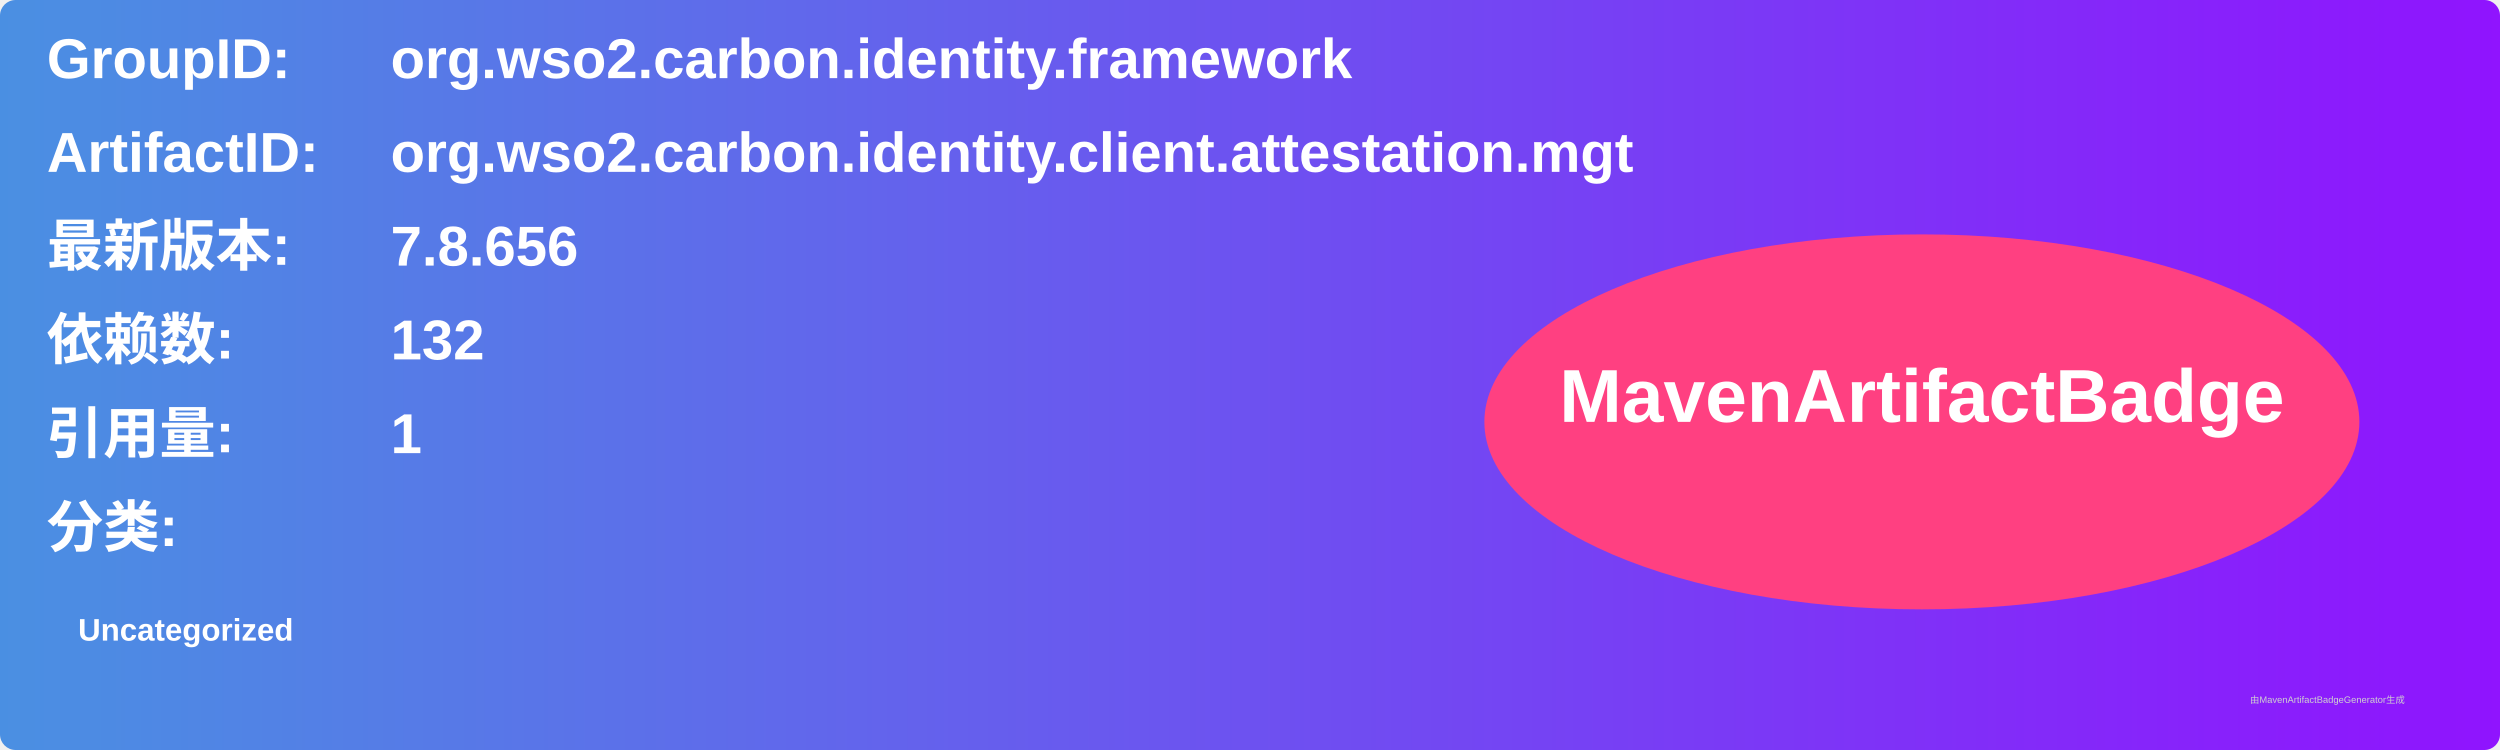
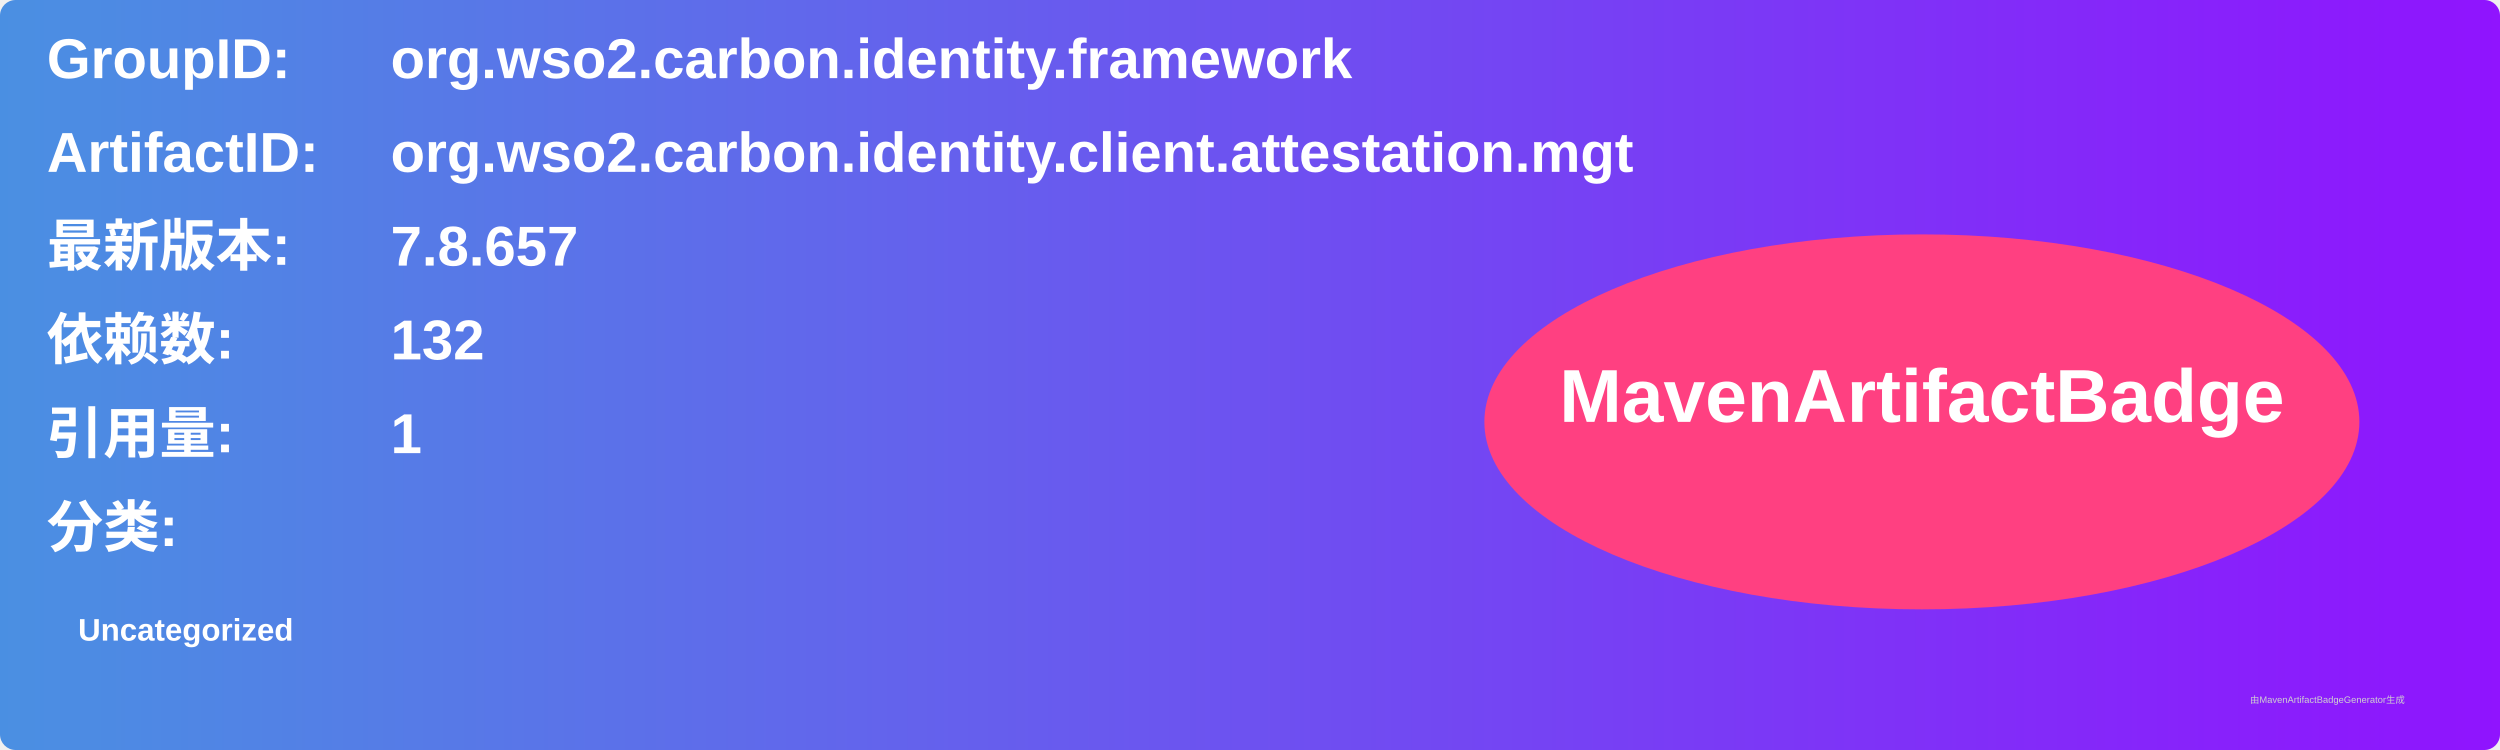
<svg xmlns="http://www.w3.org/2000/svg" width="800" height="240" viewBox="0 0 800 240">
  <linearGradient id="grad" x1="0%" y1="0%" x2="100%" y2="0%">
    <stop offset="0%" stop-color="#4a90e2" />
    <stop offset="100%" stop-color="#9013fe" />
  </linearGradient>
  <rect width="100%" height="100%" rx="5" ry="5" fill="url(#grad)" />
  <g transform="translate(15, 15)">
    <text x="0" y="10" font-family="Arial" font-size="18" fill="white" font-weight="bold" width="260">GroupID:</text>
    <text x="110" y="10" font-family="Arial" font-size="18" fill="white" font-weight="bold" width="460">org.wso2.carbon.identity.framework</text>
    <text x="0" y="40" font-family="Arial" font-size="18" fill="white" font-weight="bold" width="260">ArtifactID:</text>
    <text x="110" y="40" font-family="Arial" font-size="18" fill="white" font-weight="bold" width="460">org.wso2.carbon.identity.client.attestation.mgt</text>
    <text x="0" y="70" font-family="Arial" font-size="18" fill="white" font-weight="bold">最新版本:</text>
    <text x="110" y="70" font-family="Arial" font-size="18" fill="white" font-weight="bold">
-       <tspan font-weight="bold">7.8.656</tspan>
+       <tspan font-weight="bold">7.8.657</tspan>
    </text>
    <text x="0" y="100" font-family="Arial" font-size="18" fill="white" font-weight="bold">依赖数: </text>
    <text x="110" y="100" font-family="Arial" font-size="18" fill="white">
      <tspan font-weight="bold">132</tspan>
    </text>
    <text x="0" y="130" font-family="Arial" font-size="18" fill="white" font-weight="bold">引用量: </text>
    <text x="110" y="130" font-family="Arial" font-size="18" fill="white">
      <tspan font-weight="bold">1</tspan>
    </text>
    <text x="0" y="160" font-family="Arial" font-size="18" fill="white" font-weight="bold">分类:</text>
    <text x="10" y="190" font-family="Arial" font-size="10" fill="white">
      <tspan font-weight="bold">Uncategorized</tspan>
    </text>
    <ellipse cx="600" cy="120" rx="140" ry="60" fill="#ff4081" />
    <text x="600" y="120" text-anchor="middle" font-family="Arial" font-size="24" fill="white" font-weight="bold">MavenArtifactBadge</text>
  </g>
  <text x="720" y="225" font-family="Arial" font-size="3" fill="#d0d0d0">由MavenArtifactBadgeGenerator生成</text>
</svg>
